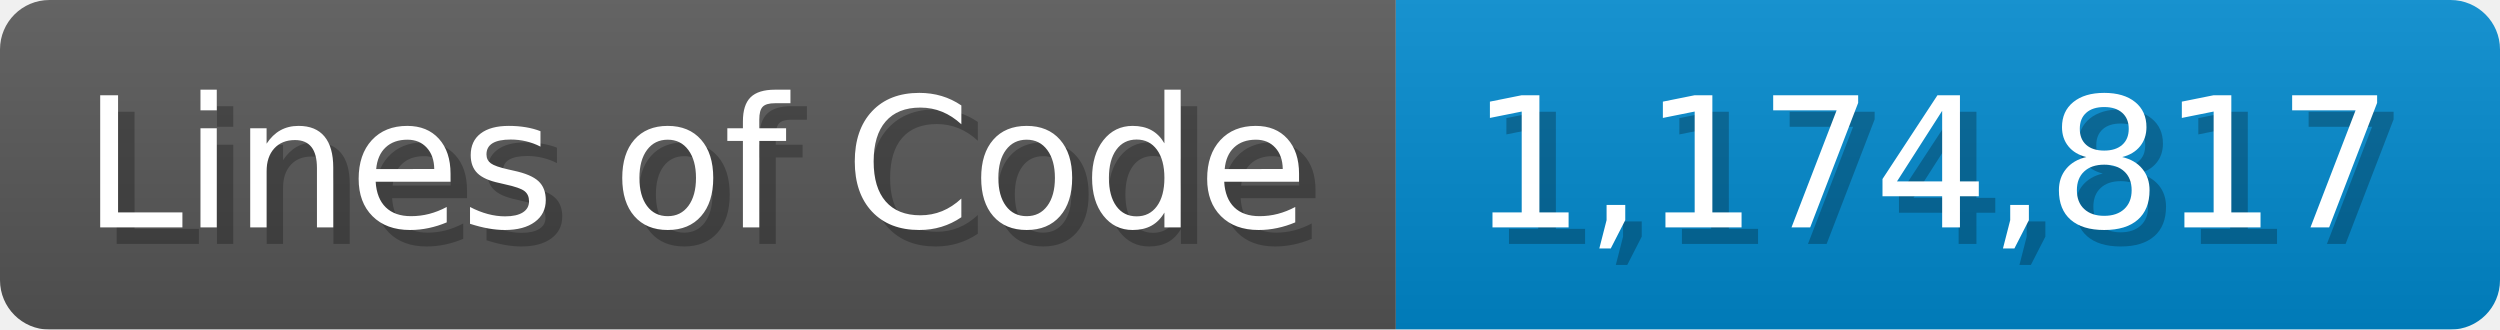
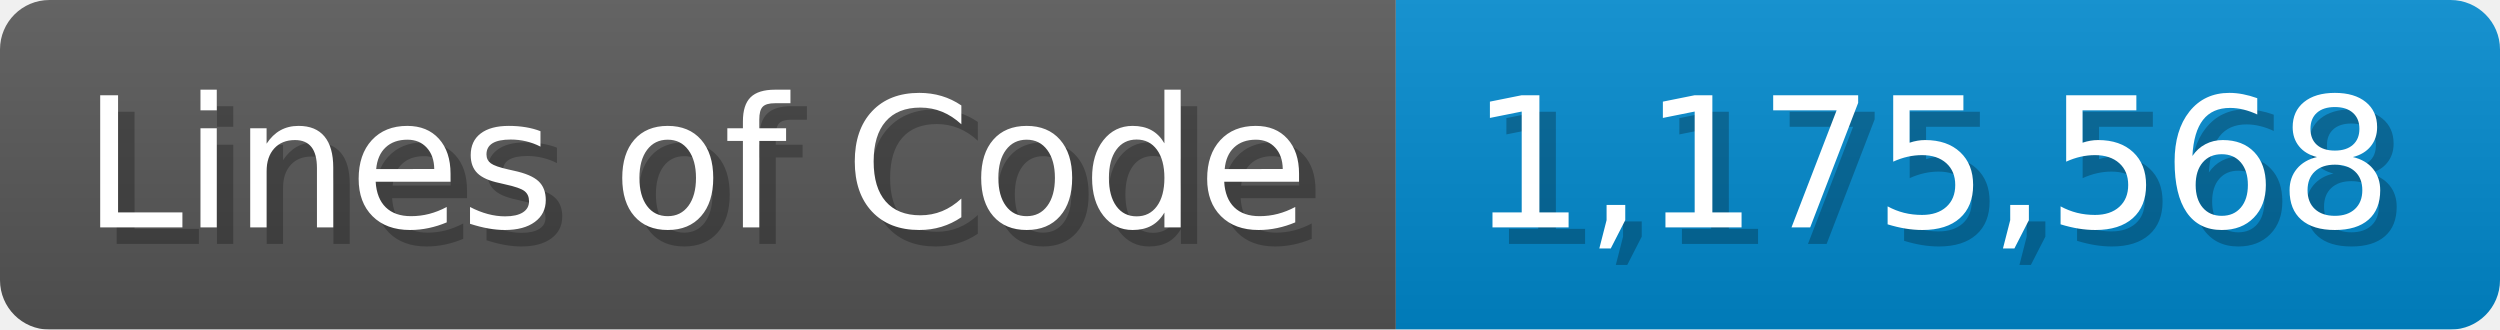
<svg xmlns="http://www.w3.org/2000/svg" width="151.7" height="20" viewBox="0 0 1517 200">
  <linearGradient id="a" x2="0" y2="100%">
    <stop offset="0" stop-opacity=".1" stop-color="#EEE" />
    <stop offset="1" stop-opacity=".1" />
  </linearGradient>
  <mask id="m">
    <rect width="1517" height="200" rx="30" fill="#FFF" />
  </mask>
  <g mask="url(#m)">
    <rect width="847" height="200" fill="#555" />
    <rect width="670" height="200" fill="#08C" x="847" />
    <rect width="1517" height="200" fill="url(#a)" />
  </g>
  <g fill="#fff" text-anchor="start" font-family="Verdana,DejaVu Sans,sans-serif" font-size="110">
    <text x="60" y="148" textLength="747" fill="#000" opacity="0.25">Lines of Code</text>
    <text x="50" y="138" textLength="747">Lines of Code</text>
-     <text x="902" y="148" textLength="570" fill="#000" opacity="0.25">1,174,817</text>
-     <text x="892" y="138" textLength="570">1,174,817</text>
+     <text x="902" y="148" textLength="570" fill="#000" opacity="0.25">1,175,568</text>
+     <text x="892" y="138" textLength="570">1,175,568</text>
  </g>
</svg>
